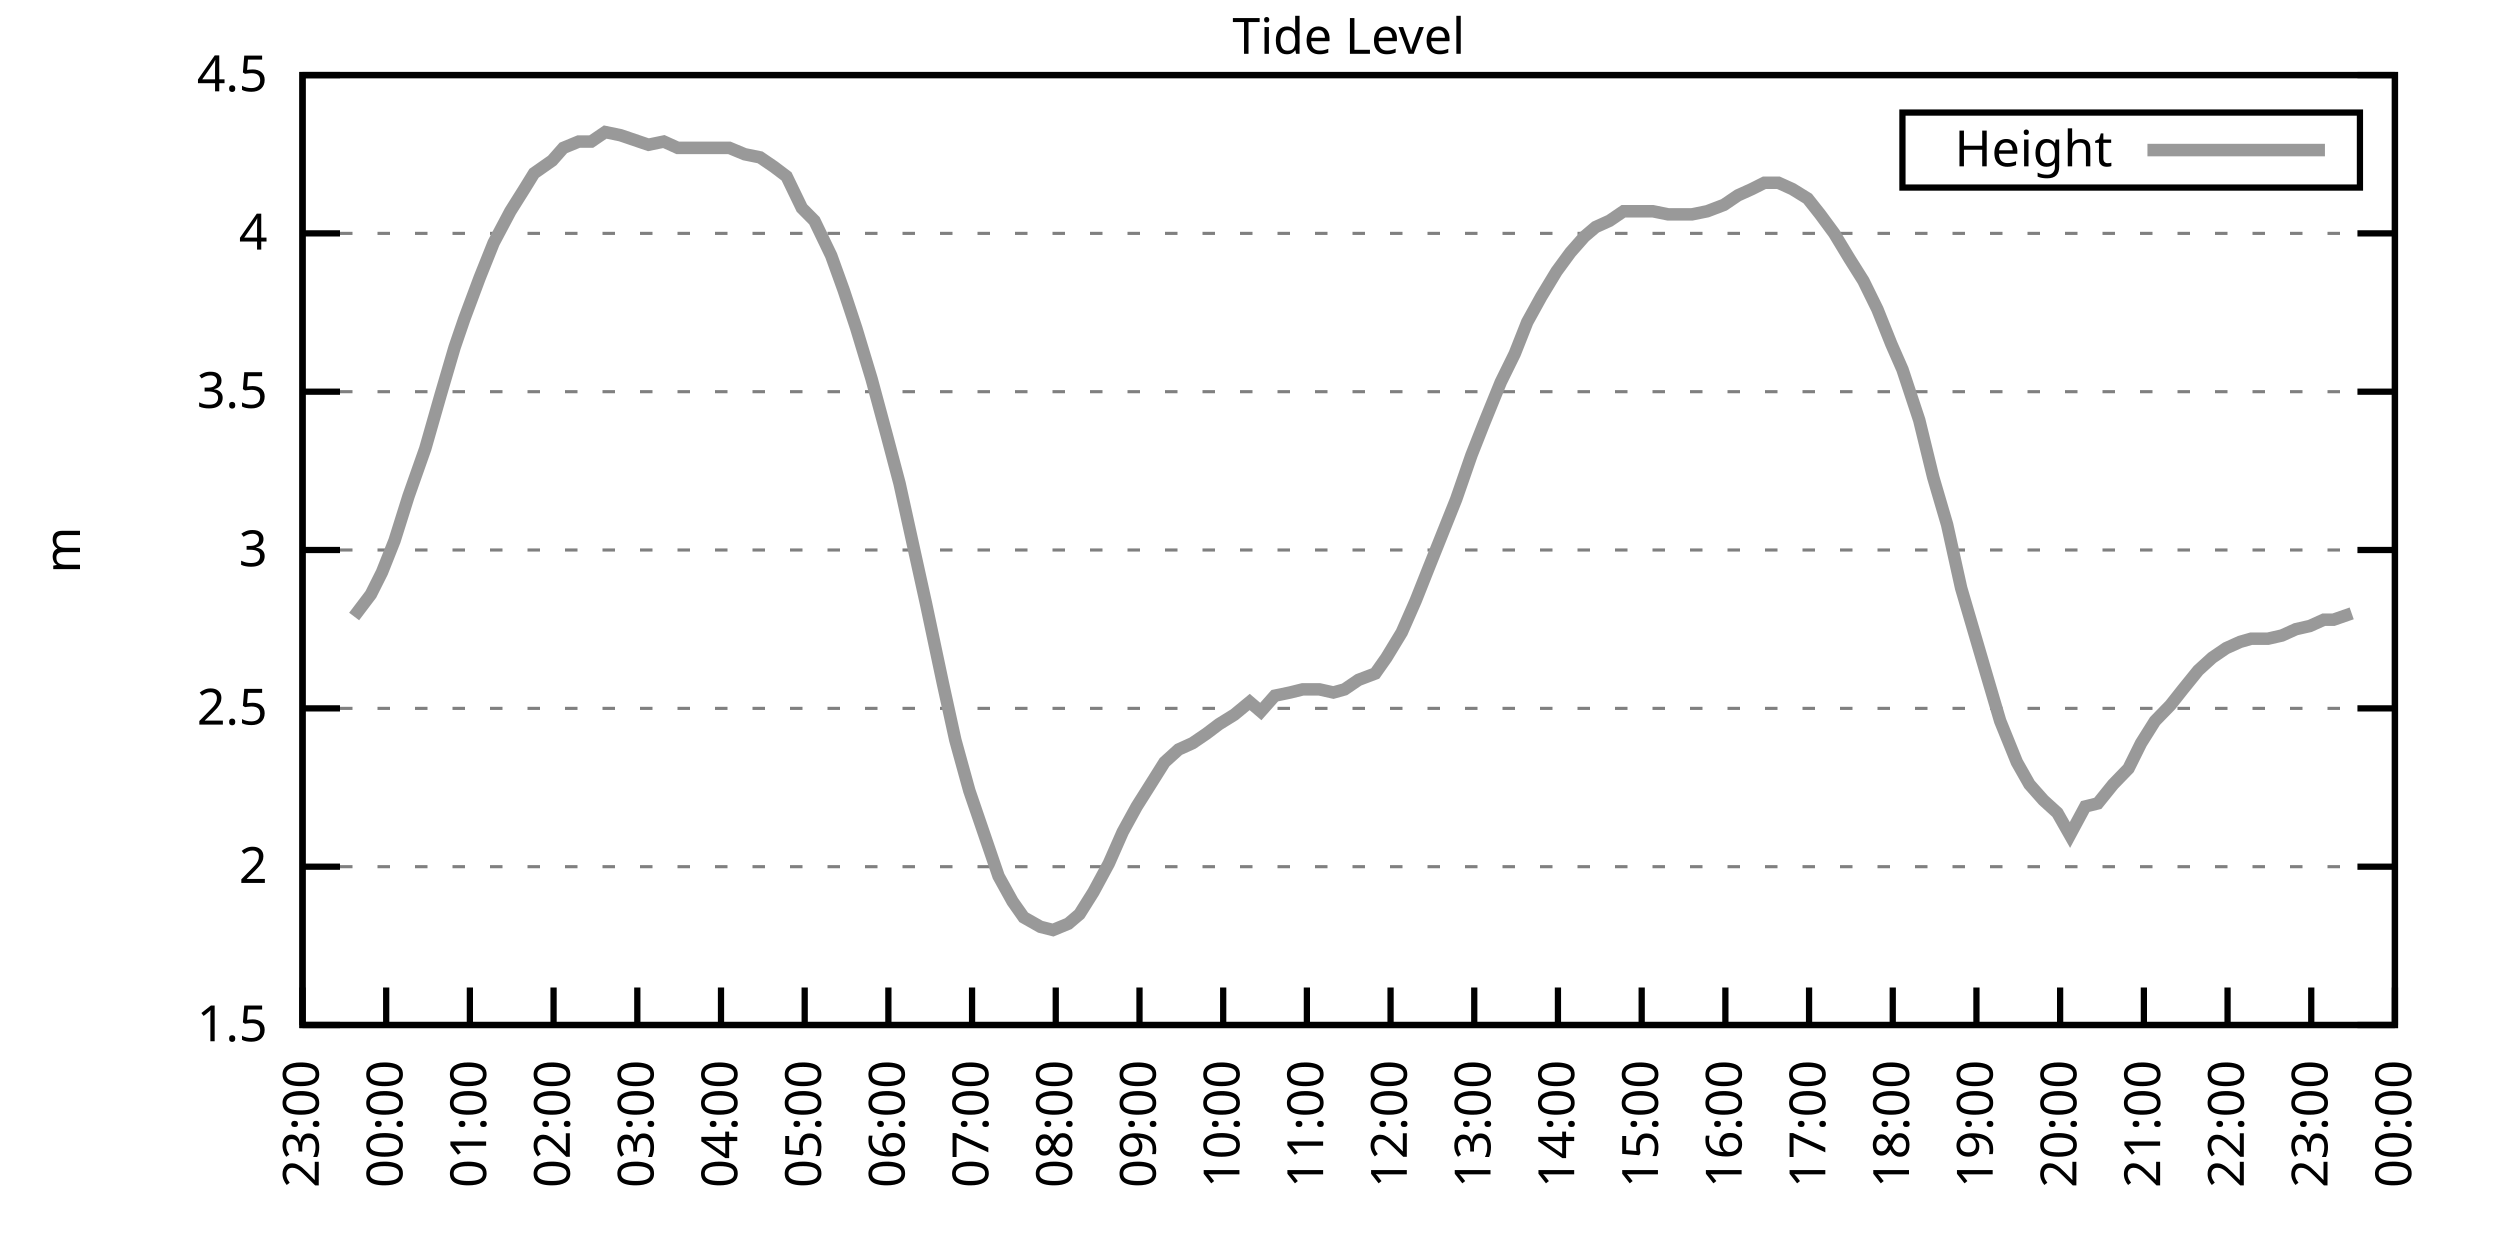
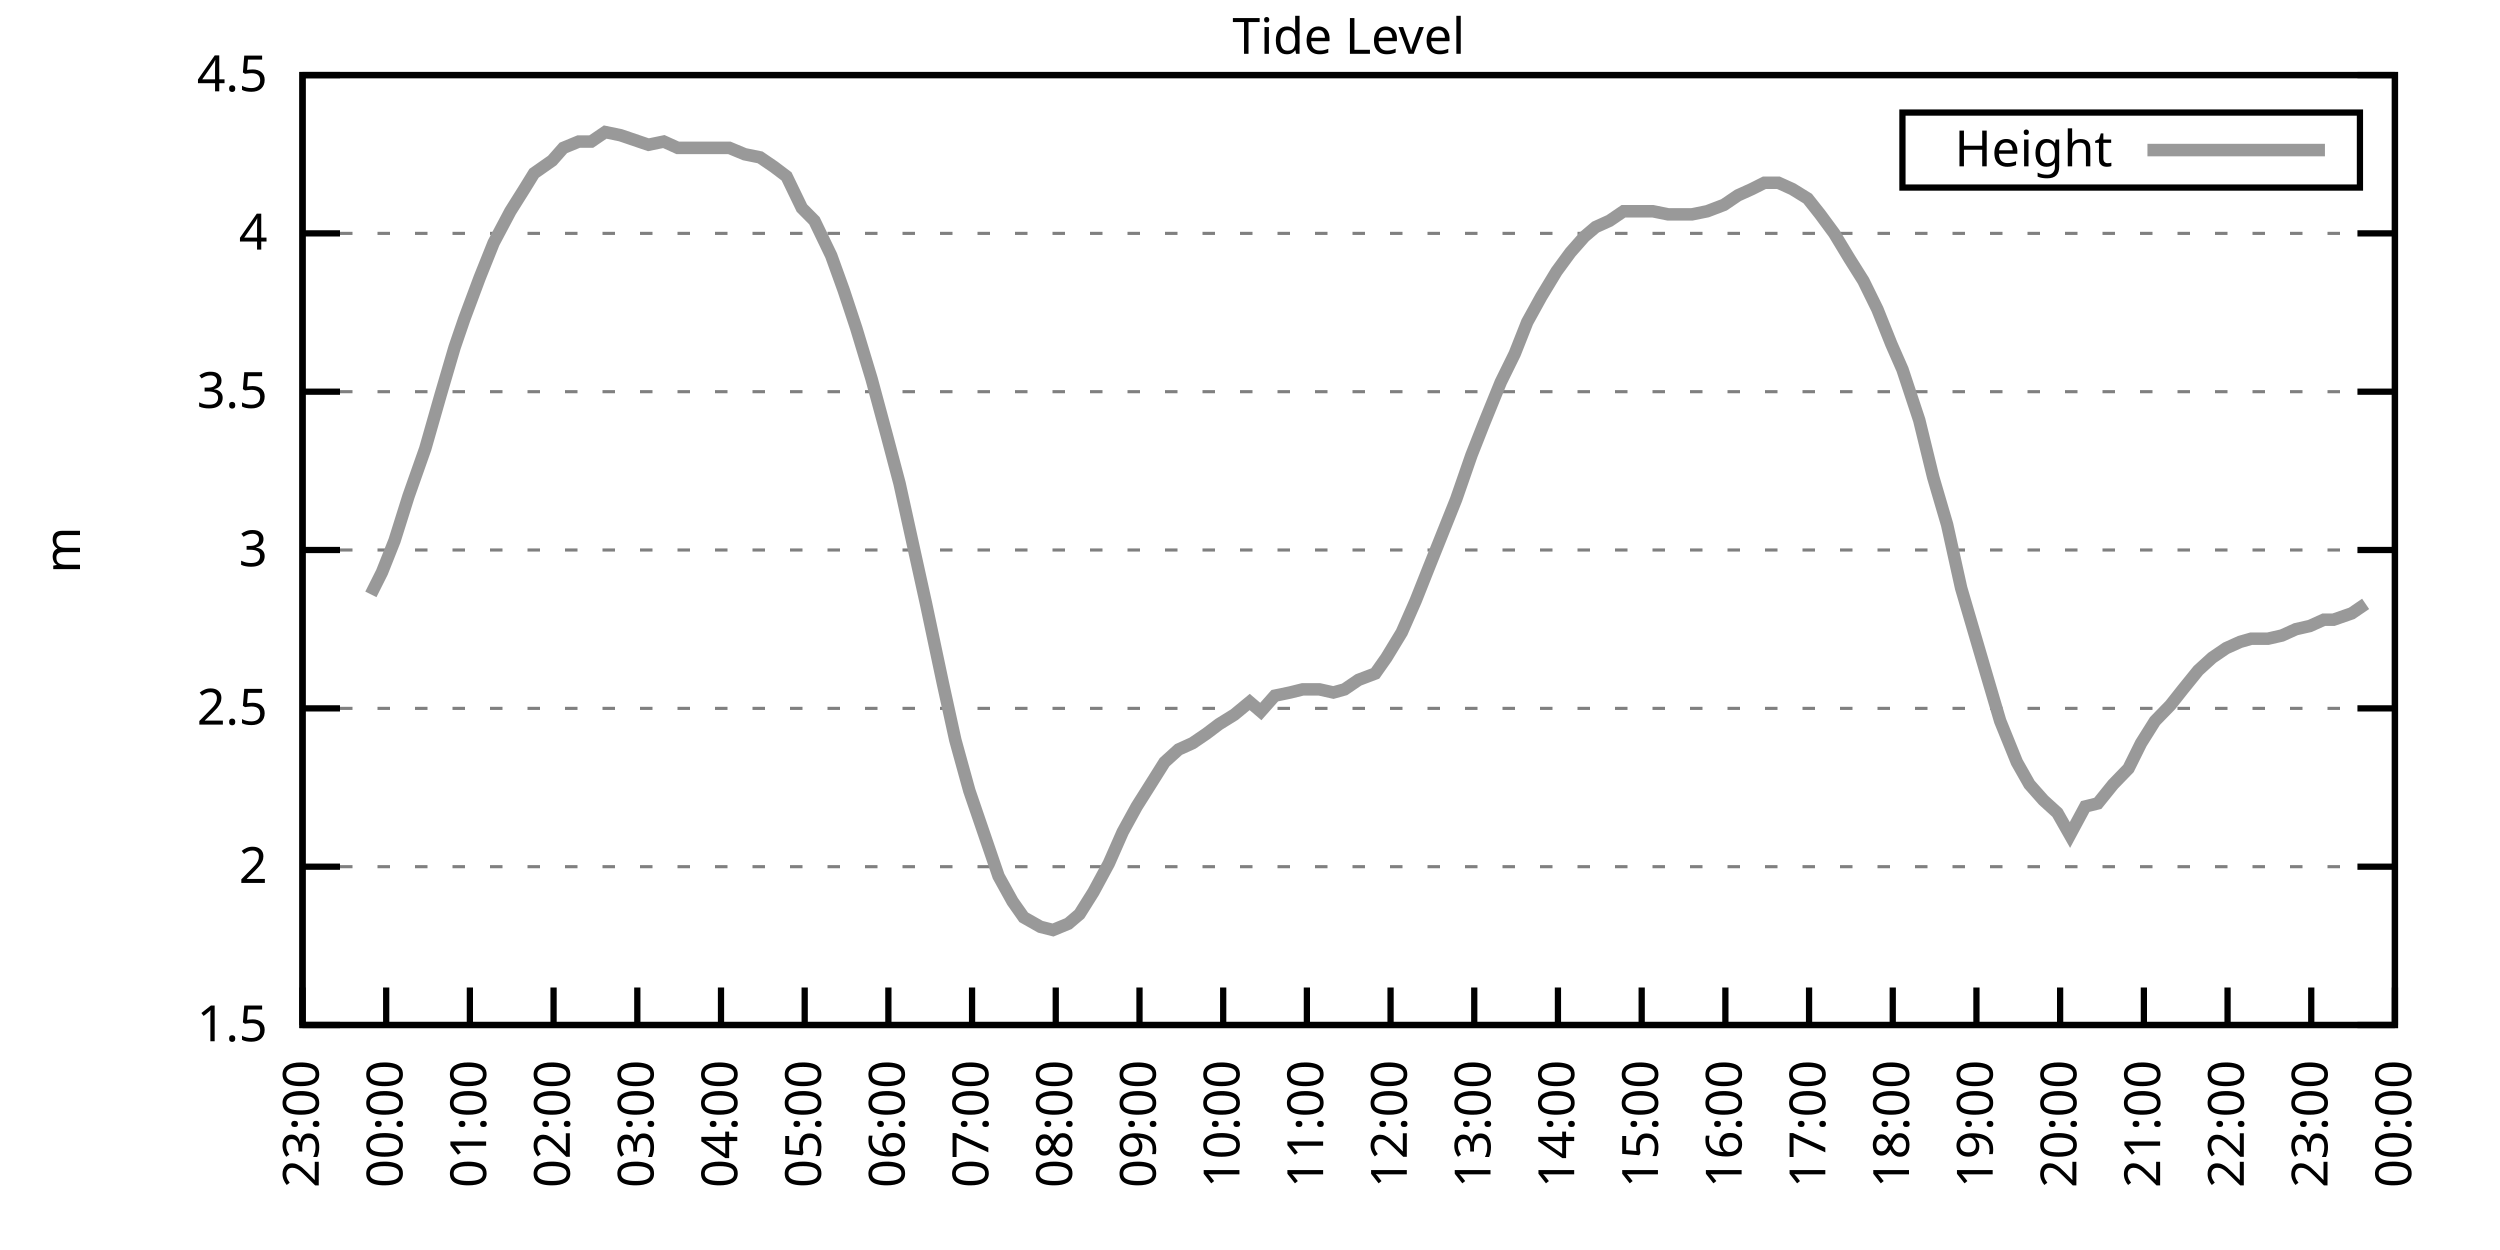
<svg xmlns="http://www.w3.org/2000/svg" xmlns:xlink="http://www.w3.org/1999/xlink" width="400" height="200" viewBox="0 0 400 200">
  <g id="gnuplot_canvas">
    <rect x="0" y="0" width="400" height="200" fill="none" />
    <defs>
      <circle id="gpDot" r="0.5" stroke-width="0.5" stroke="currentColor" />
      <path id="gpPt0" stroke-width="0.333" stroke="currentColor" d="M-1,0 h2 M0,-1 v2" />
      <path id="gpPt1" stroke-width="0.333" stroke="currentColor" d="M-1,-1 L1,1 M1,-1 L-1,1" />
      <path id="gpPt2" stroke-width="0.333" stroke="currentColor" d="M-1,0 L1,0 M0,-1 L0,1 M-1,-1 L1,1 M-1,1 L1,-1" />
      <rect id="gpPt3" stroke-width="0.333" stroke="currentColor" x="-1" y="-1" width="2" height="2" />
      <rect id="gpPt4" stroke-width="0.333" stroke="currentColor" fill="currentColor" x="-1" y="-1" width="2" height="2" />
      <circle id="gpPt5" stroke-width="0.333" stroke="currentColor" cx="0" cy="0" r="1" />
      <use xlink:href="#gpPt5" id="gpPt6" fill="currentColor" stroke="none" />
      <path id="gpPt7" stroke-width="0.333" stroke="currentColor" d="M0,-1.33 L-1.33,0.67 L1.33,0.67 z" />
      <use xlink:href="#gpPt7" id="gpPt8" fill="currentColor" stroke="none" />
      <use xlink:href="#gpPt7" id="gpPt9" stroke="currentColor" transform="rotate(180)" />
      <use xlink:href="#gpPt9" id="gpPt10" fill="currentColor" stroke="none" />
      <use xlink:href="#gpPt3" id="gpPt11" stroke="currentColor" transform="rotate(45)" />
      <use xlink:href="#gpPt11" id="gpPt12" fill="currentColor" stroke="none" />
      <path id="gpPt13" stroke-width="0.333" stroke="currentColor" d="M0,1.330 L1.265,0.411 L0.782,-1.067 L-0.782,-1.076 L-1.265,0.411 z" />
      <use xlink:href="#gpPt13" id="gpPt14" fill="currentColor" stroke="none" />
      <filter id="textbox" filterUnits="objectBoundingBox" x="0" y="0" height="1" width="1">
        <feFlood flood-color="white" flood-opacity="1" result="bgnd" />
        <feComposite in="SourceGraphic" in2="bgnd" operator="atop" />
      </filter>
      <filter id="greybox" filterUnits="objectBoundingBox" x="0" y="0" height="1" width="1">
        <feFlood flood-color="lightgrey" flood-opacity="1" result="grey" />
        <feComposite in="SourceGraphic" in2="grey" operator="atop" />
      </filter>
    </defs>
    <g fill="none" color="white" stroke="currentColor" stroke-width="1.00" stroke-linecap="butt" stroke-linejoin="miter">
</g>
    <g fill="none" color="black" stroke="currentColor" stroke-width="1.00" stroke-linecap="butt" stroke-linejoin="miter">
      <g stroke="none" shape-rendering="crispEdges">
        <polygon fill="rgb(255, 255, 255)" points="48.40,164.00 383.18,164.00 383.18,12.02 48.40,12.02 " />
      </g>
    </g>
    <g fill="none" color="black" stroke="currentColor" stroke-width="1.00" stroke-linecap="butt" stroke-linejoin="miter">
</g>
    <g fill="none" color="black" stroke="black" stroke-width="0.50" stroke-linecap="butt" stroke-linejoin="miter">
</g>
    <g fill="none" color="gray" stroke="currentColor" stroke-width="0.50" stroke-linecap="butt" stroke-linejoin="miter">
      <path stroke="gray" stroke-dasharray="2,4" class="gridline" d="M48.40,164.00 L383.19,164.00  " />
    </g>
    <g fill="none" color="gray" stroke="gray" stroke-width="1.00" stroke-linecap="butt" stroke-linejoin="miter">
</g>
    <g fill="none" color="black" stroke="currentColor" stroke-width="1.00" stroke-linecap="butt" stroke-linejoin="miter">
      <path stroke="black" d="M48.40,164.00 L54.40,164.00 M383.19,164.00 L377.19,164.00  " />
      <g transform="translate(42.80,166.60)" stroke="none" fill="black" font-family="Sans" font-size="8.00" text-anchor="end">
        <text>
          <tspan font-family="Sans"> 1.5</tspan>
        </text>
      </g>
    </g>
    <g fill="none" color="black" stroke="currentColor" stroke-width="1.00" stroke-linecap="butt" stroke-linejoin="miter">
</g>
    <g fill="none" color="black" stroke="black" stroke-width="0.50" stroke-linecap="butt" stroke-linejoin="miter">
</g>
    <g fill="none" color="gray" stroke="currentColor" stroke-width="0.50" stroke-linecap="butt" stroke-linejoin="miter">
      <path stroke="gray" stroke-dasharray="2,4" class="gridline" d="M48.40,138.67 L383.19,138.67  " />
    </g>
    <g fill="none" color="gray" stroke="gray" stroke-width="1.00" stroke-linecap="butt" stroke-linejoin="miter">
</g>
    <g fill="none" color="black" stroke="currentColor" stroke-width="1.00" stroke-linecap="butt" stroke-linejoin="miter">
      <path stroke="black" d="M48.40,138.67 L54.40,138.67 M383.19,138.67 L377.19,138.67  " />
      <g transform="translate(42.80,141.27)" stroke="none" fill="black" font-family="Sans" font-size="8.00" text-anchor="end">
        <text>
          <tspan font-family="Sans"> 2</tspan>
        </text>
      </g>
    </g>
    <g fill="none" color="black" stroke="currentColor" stroke-width="1.00" stroke-linecap="butt" stroke-linejoin="miter">
</g>
    <g fill="none" color="black" stroke="black" stroke-width="0.50" stroke-linecap="butt" stroke-linejoin="miter">
</g>
    <g fill="none" color="gray" stroke="currentColor" stroke-width="0.50" stroke-linecap="butt" stroke-linejoin="miter">
      <path stroke="gray" stroke-dasharray="2,4" class="gridline" d="M48.40,113.34 L383.19,113.34  " />
    </g>
    <g fill="none" color="gray" stroke="gray" stroke-width="1.00" stroke-linecap="butt" stroke-linejoin="miter">
</g>
    <g fill="none" color="black" stroke="currentColor" stroke-width="1.00" stroke-linecap="butt" stroke-linejoin="miter">
      <path stroke="black" d="M48.40,113.34 L54.40,113.34 M383.19,113.34 L377.19,113.34  " />
      <g transform="translate(42.80,115.94)" stroke="none" fill="black" font-family="Sans" font-size="8.00" text-anchor="end">
        <text>
          <tspan font-family="Sans"> 2.5</tspan>
        </text>
      </g>
    </g>
    <g fill="none" color="black" stroke="currentColor" stroke-width="1.00" stroke-linecap="butt" stroke-linejoin="miter">
</g>
    <g fill="none" color="black" stroke="black" stroke-width="0.50" stroke-linecap="butt" stroke-linejoin="miter">
</g>
    <g fill="none" color="gray" stroke="currentColor" stroke-width="0.50" stroke-linecap="butt" stroke-linejoin="miter">
      <path stroke="gray" stroke-dasharray="2,4" class="gridline" d="M48.40,88.00 L383.19,88.00  " />
    </g>
    <g fill="none" color="gray" stroke="gray" stroke-width="1.00" stroke-linecap="butt" stroke-linejoin="miter">
</g>
    <g fill="none" color="black" stroke="currentColor" stroke-width="1.00" stroke-linecap="butt" stroke-linejoin="miter">
      <path stroke="black" d="M48.40,88.00 L54.40,88.00 M383.19,88.00 L377.19,88.00  " />
      <g transform="translate(42.80,90.60)" stroke="none" fill="black" font-family="Sans" font-size="8.00" text-anchor="end">
        <text>
          <tspan font-family="Sans"> 3</tspan>
        </text>
      </g>
    </g>
    <g fill="none" color="black" stroke="currentColor" stroke-width="1.00" stroke-linecap="butt" stroke-linejoin="miter">
</g>
    <g fill="none" color="black" stroke="black" stroke-width="0.50" stroke-linecap="butt" stroke-linejoin="miter">
</g>
    <g fill="none" color="gray" stroke="currentColor" stroke-width="0.50" stroke-linecap="butt" stroke-linejoin="miter">
      <path stroke="gray" stroke-dasharray="2,4" class="gridline" d="M48.40,62.67 L383.19,62.67  " />
    </g>
    <g fill="none" color="gray" stroke="gray" stroke-width="1.00" stroke-linecap="butt" stroke-linejoin="miter">
</g>
    <g fill="none" color="black" stroke="currentColor" stroke-width="1.00" stroke-linecap="butt" stroke-linejoin="miter">
      <path stroke="black" d="M48.40,62.67 L54.40,62.67 M383.19,62.67 L377.19,62.67  " />
      <g transform="translate(42.80,65.27)" stroke="none" fill="black" font-family="Sans" font-size="8.00" text-anchor="end">
        <text>
          <tspan font-family="Sans"> 3.5</tspan>
        </text>
      </g>
    </g>
    <g fill="none" color="black" stroke="currentColor" stroke-width="1.00" stroke-linecap="butt" stroke-linejoin="miter">
</g>
    <g fill="none" color="black" stroke="black" stroke-width="0.50" stroke-linecap="butt" stroke-linejoin="miter">
</g>
    <g fill="none" color="gray" stroke="currentColor" stroke-width="0.50" stroke-linecap="butt" stroke-linejoin="miter">
      <path stroke="gray" stroke-dasharray="2,4" class="gridline" d="M48.40,37.34 L383.19,37.34  " />
    </g>
    <g fill="none" color="gray" stroke="gray" stroke-width="1.00" stroke-linecap="butt" stroke-linejoin="miter">
</g>
    <g fill="none" color="black" stroke="currentColor" stroke-width="1.00" stroke-linecap="butt" stroke-linejoin="miter">
      <path stroke="black" d="M48.40,37.34 L54.40,37.34 M383.19,37.34 L377.19,37.34  " />
      <g transform="translate(42.80,39.94)" stroke="none" fill="black" font-family="Sans" font-size="8.00" text-anchor="end">
        <text>
          <tspan font-family="Sans"> 4</tspan>
        </text>
      </g>
    </g>
    <g fill="none" color="black" stroke="currentColor" stroke-width="1.00" stroke-linecap="butt" stroke-linejoin="miter">
</g>
    <g fill="none" color="black" stroke="black" stroke-width="0.50" stroke-linecap="butt" stroke-linejoin="miter">
</g>
    <g fill="none" color="gray" stroke="currentColor" stroke-width="0.50" stroke-linecap="butt" stroke-linejoin="miter">
      <path stroke="gray" stroke-dasharray="2,4" class="gridline" d="M48.40,12.01 L383.19,12.01  " />
    </g>
    <g fill="none" color="gray" stroke="gray" stroke-width="1.00" stroke-linecap="butt" stroke-linejoin="miter">
</g>
    <g fill="none" color="black" stroke="currentColor" stroke-width="1.00" stroke-linecap="butt" stroke-linejoin="miter">
      <path stroke="black" d="M48.40,12.01 L54.40,12.01 M383.19,12.01 L377.19,12.01  " />
      <g transform="translate(42.80,14.61)" stroke="none" fill="black" font-family="Sans" font-size="8.00" text-anchor="end">
        <text>
          <tspan font-family="Sans"> 4.5</tspan>
        </text>
      </g>
    </g>
    <g fill="none" color="black" stroke="currentColor" stroke-width="1.00" stroke-linecap="butt" stroke-linejoin="miter">
      <path stroke="black" d="M48.40,164.00 L48.40,158.00  " />
      <g transform="translate(51.00,169.60) rotate(270.00)" stroke="none" fill="black" font-family="Sans" font-size="8.00" text-anchor="end">
        <text>
          <tspan font-family="Sans">23:00</tspan>
        </text>
      </g>
    </g>
    <g fill="none" color="black" stroke="currentColor" stroke-width="1.00" stroke-linecap="butt" stroke-linejoin="miter">
      <path stroke="black" d="M61.79,164.00 L61.79,158.00  " />
      <g transform="translate(64.39,169.60) rotate(270.00)" stroke="none" fill="black" font-family="Sans" font-size="8.00" text-anchor="end">
        <text>
          <tspan font-family="Sans">00:00</tspan>
        </text>
      </g>
    </g>
    <g fill="none" color="black" stroke="currentColor" stroke-width="1.00" stroke-linecap="butt" stroke-linejoin="miter">
      <path stroke="black" d="M75.18,164.00 L75.18,158.00  " />
      <g transform="translate(77.78,169.60) rotate(270.00)" stroke="none" fill="black" font-family="Sans" font-size="8.00" text-anchor="end">
        <text>
          <tspan font-family="Sans">01:00</tspan>
        </text>
      </g>
    </g>
    <g fill="none" color="black" stroke="currentColor" stroke-width="1.00" stroke-linecap="butt" stroke-linejoin="miter">
      <path stroke="black" d="M88.57,164.00 L88.57,158.00  " />
      <g transform="translate(91.17,169.60) rotate(270.00)" stroke="none" fill="black" font-family="Sans" font-size="8.00" text-anchor="end">
        <text>
          <tspan font-family="Sans">02:00</tspan>
        </text>
      </g>
    </g>
    <g fill="none" color="black" stroke="currentColor" stroke-width="1.00" stroke-linecap="butt" stroke-linejoin="miter">
      <path stroke="black" d="M101.97,164.00 L101.97,158.00  " />
      <g transform="translate(104.57,169.60) rotate(270.00)" stroke="none" fill="black" font-family="Sans" font-size="8.00" text-anchor="end">
        <text>
          <tspan font-family="Sans">03:00</tspan>
        </text>
      </g>
    </g>
    <g fill="none" color="black" stroke="currentColor" stroke-width="1.00" stroke-linecap="butt" stroke-linejoin="miter">
      <path stroke="black" d="M115.36,164.00 L115.36,158.00  " />
      <g transform="translate(117.96,169.60) rotate(270.00)" stroke="none" fill="black" font-family="Sans" font-size="8.00" text-anchor="end">
        <text>
          <tspan font-family="Sans">04:00</tspan>
        </text>
      </g>
    </g>
    <g fill="none" color="black" stroke="currentColor" stroke-width="1.00" stroke-linecap="butt" stroke-linejoin="miter">
      <path stroke="black" d="M128.75,164.00 L128.75,158.00  " />
      <g transform="translate(131.35,169.60) rotate(270.00)" stroke="none" fill="black" font-family="Sans" font-size="8.00" text-anchor="end">
        <text>
          <tspan font-family="Sans">05:00</tspan>
        </text>
      </g>
    </g>
    <g fill="none" color="black" stroke="currentColor" stroke-width="1.00" stroke-linecap="butt" stroke-linejoin="miter">
      <path stroke="black" d="M142.14,164.00 L142.14,158.00  " />
      <g transform="translate(144.74,169.60) rotate(270.00)" stroke="none" fill="black" font-family="Sans" font-size="8.00" text-anchor="end">
        <text>
          <tspan font-family="Sans">06:00</tspan>
        </text>
      </g>
    </g>
    <g fill="none" color="black" stroke="currentColor" stroke-width="1.00" stroke-linecap="butt" stroke-linejoin="miter">
      <path stroke="black" d="M155.53,164.00 L155.53,158.00  " />
      <g transform="translate(158.13,169.60) rotate(270.00)" stroke="none" fill="black" font-family="Sans" font-size="8.00" text-anchor="end">
        <text>
          <tspan font-family="Sans">07:00</tspan>
        </text>
      </g>
    </g>
    <g fill="none" color="black" stroke="currentColor" stroke-width="1.00" stroke-linecap="butt" stroke-linejoin="miter">
      <path stroke="black" d="M168.92,164.00 L168.92,158.00  " />
      <g transform="translate(171.52,169.60) rotate(270.00)" stroke="none" fill="black" font-family="Sans" font-size="8.00" text-anchor="end">
        <text>
          <tspan font-family="Sans">08:00</tspan>
        </text>
      </g>
    </g>
    <g fill="none" color="black" stroke="currentColor" stroke-width="1.00" stroke-linecap="butt" stroke-linejoin="miter">
      <path stroke="black" d="M182.32,164.00 L182.32,158.00  " />
      <g transform="translate(184.92,169.60) rotate(270.00)" stroke="none" fill="black" font-family="Sans" font-size="8.00" text-anchor="end">
        <text>
          <tspan font-family="Sans">09:00</tspan>
        </text>
      </g>
    </g>
    <g fill="none" color="black" stroke="currentColor" stroke-width="1.00" stroke-linecap="butt" stroke-linejoin="miter">
      <path stroke="black" d="M195.71,164.00 L195.71,158.00  " />
      <g transform="translate(198.31,169.60) rotate(270.00)" stroke="none" fill="black" font-family="Sans" font-size="8.00" text-anchor="end">
        <text>
          <tspan font-family="Sans">10:00</tspan>
        </text>
      </g>
    </g>
    <g fill="none" color="black" stroke="currentColor" stroke-width="1.00" stroke-linecap="butt" stroke-linejoin="miter">
      <path stroke="black" d="M209.10,164.00 L209.10,158.00  " />
      <g transform="translate(211.70,169.60) rotate(270.00)" stroke="none" fill="black" font-family="Sans" font-size="8.00" text-anchor="end">
        <text>
          <tspan font-family="Sans">11:00</tspan>
        </text>
      </g>
    </g>
    <g fill="none" color="black" stroke="currentColor" stroke-width="1.00" stroke-linecap="butt" stroke-linejoin="miter">
      <path stroke="black" d="M222.49,164.00 L222.49,158.00  " />
      <g transform="translate(225.09,169.60) rotate(270.00)" stroke="none" fill="black" font-family="Sans" font-size="8.00" text-anchor="end">
        <text>
          <tspan font-family="Sans">12:00</tspan>
        </text>
      </g>
    </g>
    <g fill="none" color="black" stroke="currentColor" stroke-width="1.00" stroke-linecap="butt" stroke-linejoin="miter">
      <path stroke="black" d="M235.88,164.00 L235.88,158.00  " />
      <g transform="translate(238.48,169.60) rotate(270.00)" stroke="none" fill="black" font-family="Sans" font-size="8.00" text-anchor="end">
        <text>
          <tspan font-family="Sans">13:00</tspan>
        </text>
      </g>
    </g>
    <g fill="none" color="black" stroke="currentColor" stroke-width="1.00" stroke-linecap="butt" stroke-linejoin="miter">
      <path stroke="black" d="M249.27,164.00 L249.27,158.00  " />
      <g transform="translate(251.87,169.60) rotate(270.00)" stroke="none" fill="black" font-family="Sans" font-size="8.00" text-anchor="end">
        <text>
          <tspan font-family="Sans">14:00</tspan>
        </text>
      </g>
    </g>
    <g fill="none" color="black" stroke="currentColor" stroke-width="1.00" stroke-linecap="butt" stroke-linejoin="miter">
      <path stroke="black" d="M262.67,164.00 L262.67,158.00  " />
      <g transform="translate(265.27,169.60) rotate(270.00)" stroke="none" fill="black" font-family="Sans" font-size="8.00" text-anchor="end">
        <text>
          <tspan font-family="Sans">15:00</tspan>
        </text>
      </g>
    </g>
    <g fill="none" color="black" stroke="currentColor" stroke-width="1.00" stroke-linecap="butt" stroke-linejoin="miter">
      <path stroke="black" d="M276.06,164.00 L276.06,158.00  " />
      <g transform="translate(278.66,169.60) rotate(270.00)" stroke="none" fill="black" font-family="Sans" font-size="8.00" text-anchor="end">
        <text>
          <tspan font-family="Sans">16:00</tspan>
        </text>
      </g>
    </g>
    <g fill="none" color="black" stroke="currentColor" stroke-width="1.00" stroke-linecap="butt" stroke-linejoin="miter">
      <path stroke="black" d="M289.45,164.00 L289.45,158.00  " />
      <g transform="translate(292.05,169.60) rotate(270.00)" stroke="none" fill="black" font-family="Sans" font-size="8.00" text-anchor="end">
        <text>
          <tspan font-family="Sans">17:00</tspan>
        </text>
      </g>
    </g>
    <g fill="none" color="black" stroke="currentColor" stroke-width="1.00" stroke-linecap="butt" stroke-linejoin="miter">
      <path stroke="black" d="M302.84,164.00 L302.84,158.00  " />
      <g transform="translate(305.44,169.60) rotate(270.00)" stroke="none" fill="black" font-family="Sans" font-size="8.00" text-anchor="end">
        <text>
          <tspan font-family="Sans">18:00</tspan>
        </text>
      </g>
    </g>
    <g fill="none" color="black" stroke="currentColor" stroke-width="1.00" stroke-linecap="butt" stroke-linejoin="miter">
      <path stroke="black" d="M316.23,164.00 L316.23,158.00  " />
      <g transform="translate(318.83,169.60) rotate(270.00)" stroke="none" fill="black" font-family="Sans" font-size="8.00" text-anchor="end">
        <text>
          <tspan font-family="Sans">19:00</tspan>
        </text>
      </g>
    </g>
    <g fill="none" color="black" stroke="currentColor" stroke-width="1.00" stroke-linecap="butt" stroke-linejoin="miter">
      <path stroke="black" d="M329.62,164.00 L329.62,158.00  " />
      <g transform="translate(332.22,169.60) rotate(270.00)" stroke="none" fill="black" font-family="Sans" font-size="8.00" text-anchor="end">
        <text>
          <tspan font-family="Sans">20:00</tspan>
        </text>
      </g>
    </g>
    <g fill="none" color="black" stroke="currentColor" stroke-width="1.00" stroke-linecap="butt" stroke-linejoin="miter">
      <path stroke="black" d="M343.02,164.00 L343.02,158.00  " />
      <g transform="translate(345.62,169.60) rotate(270.00)" stroke="none" fill="black" font-family="Sans" font-size="8.00" text-anchor="end">
        <text>
          <tspan font-family="Sans">21:00</tspan>
        </text>
      </g>
    </g>
    <g fill="none" color="black" stroke="currentColor" stroke-width="1.00" stroke-linecap="butt" stroke-linejoin="miter">
      <path stroke="black" d="M356.41,164.00 L356.41,158.00  " />
      <g transform="translate(359.01,169.60) rotate(270.00)" stroke="none" fill="black" font-family="Sans" font-size="8.00" text-anchor="end">
        <text>
          <tspan font-family="Sans">22:00</tspan>
        </text>
      </g>
    </g>
    <g fill="none" color="black" stroke="currentColor" stroke-width="1.00" stroke-linecap="butt" stroke-linejoin="miter">
      <path stroke="black" d="M369.80,164.00 L369.80,158.00  " />
      <g transform="translate(372.40,169.60) rotate(270.00)" stroke="none" fill="black" font-family="Sans" font-size="8.00" text-anchor="end">
        <text>
          <tspan font-family="Sans">23:00</tspan>
        </text>
      </g>
    </g>
    <g fill="none" color="black" stroke="currentColor" stroke-width="1.00" stroke-linecap="butt" stroke-linejoin="miter">
      <path stroke="black" d="M383.19,164.00 L383.19,158.00  " />
      <g transform="translate(385.79,169.60) rotate(270.00)" stroke="none" fill="black" font-family="Sans" font-size="8.00" text-anchor="end">
        <text>
          <tspan font-family="Sans">00:00</tspan>
        </text>
      </g>
    </g>
    <g fill="none" color="black" stroke="currentColor" stroke-width="1.00" stroke-linecap="butt" stroke-linejoin="miter">
</g>
    <g fill="none" color="black" stroke="currentColor" stroke-width="1.00" stroke-linecap="butt" stroke-linejoin="miter">
      <path stroke="black" d="M48.40,12.01 L48.40,164.00 L383.19,164.00 L383.19,12.01 L48.40,12.01 Z  " />
    </g>
    <g fill="none" color="black" stroke="currentColor" stroke-width="1.00" stroke-linecap="butt" stroke-linejoin="miter">
</g>
    <g fill="none" color="black" stroke="currentColor" stroke-width="1.00" stroke-linecap="butt" stroke-linejoin="miter">
      <path stroke="black" d="M304.39,30.01 L304.39,18.01 L377.59,18.01 L377.59,30.01 L304.39,30.01 Z  " />
    </g>
    <g id="Tide_level_plot_1">
      <g fill="none" color="white" stroke="black" stroke-width="2.00" stroke-linecap="butt" stroke-linejoin="miter">
</g>
      <g fill="none" color="black" stroke="currentColor" stroke-width="2.00" stroke-linecap="butt" stroke-linejoin="miter">
        <g transform="translate(337.99,26.61)" stroke="none" fill="black" font-family="Sans" font-size="8.00" text-anchor="end">
          <text>
            <tspan font-family="Sans">Height</tspan>
          </text>
        </g>
      </g>
      <g fill="none" color="black" stroke="currentColor" stroke-width="2.00" stroke-linecap="butt" stroke-linejoin="miter">
-         <path stroke="rgb(153, 153, 153)" d="M343.59,24.01 L371.99,24.01 M56.66,98.64 L59.34,95.10 L61.12,91.55 L63.13,86.49 L65.36,79.39 L68.04,71.79   L70.50,63.18 L72.73,55.58 L74.29,51.02 L76.75,44.43 L78.98,38.86 L81.66,33.80 L83.89,30.25 L85.45,27.72   L88.35,25.69 L90.14,23.66 L92.59,22.65 L94.60,22.65 L96.83,21.13 L99.29,21.64 L103.75,23.16 L106.21,22.65   L108.44,23.66 L110.45,23.66 L112.90,23.66 L115.13,23.66 L116.70,23.66 L119.15,24.68 L121.61,25.18 L123.84,26.70   L125.85,28.22 L128.30,33.29 L130.31,35.32 L132.99,40.89 L135.00,46.46 L137.01,52.54 L139.46,60.65 L141.92,69.77   L143.93,77.37 L146.38,88.51 L148.17,96.62 L150.85,109.28 L152.85,118.40 L155.09,126.51 L159.77,140.19 L162.01,144.24   L163.79,146.77 L166.47,148.29 L168.48,148.80 L170.93,147.79 L172.72,146.27 L174.95,142.72 L177.41,138.16 L179.64,133.10   L181.87,129.04 L184.10,125.50 L186.33,121.95 L188.57,119.92 L190.80,118.91 L193.03,117.39 L195.04,115.87 L197.49,114.35   L199.95,112.32 L201.73,113.84 L203.97,111.31 L206.42,110.80 L208.43,110.30 L211.11,110.30 L213.34,110.80 L215.13,110.30   L217.36,108.78 L220.04,107.76 L221.82,105.23 L224.28,101.18 L226.51,96.11 L228.52,91.04 L230.75,85.47 L232.98,79.90   L235.44,72.81 L237.44,67.74 L240.12,61.15 L242.36,56.59 L244.36,51.53 L246.60,47.47 L249.05,43.42 L251.28,40.38   L253.51,37.85 L255.30,36.33 L257.53,35.32 L259.76,33.80 L262.44,33.80 L264.45,33.80 L266.91,34.30 L268.92,34.30   L270.70,34.30 L273.16,33.80 L275.83,32.78 L278.07,31.26 L280.30,30.25 L282.31,29.24 L284.54,29.24 L286.77,30.25   L289.23,31.77 L291.23,34.30 L293.47,37.34 L295.92,41.39 L298.15,44.94 L300.39,49.50 L302.62,55.07 L304.40,59.13   L307.08,67.23 L309.31,76.35 L311.54,83.95 L313.78,94.08 L316.01,101.68 L317.79,107.76 L320.03,115.36 L322.70,121.95   L324.71,125.50 L326.95,128.03 L329.18,130.06 L331.19,133.60 L333.64,129.04 L335.65,128.54 L338.10,125.50 L340.56,122.96   L342.57,118.91 L344.80,115.36 L347.26,112.83 L349.26,110.30 L351.72,107.26 L353.95,105.23 L356.18,103.71 L358.42,102.70   L360.20,102.19 L362.88,102.19 L365.11,101.68 L367.34,100.67 L369.58,100.16 L371.81,99.15 L373.37,99.15 L376.27,98.14    " />
+         <path stroke="rgb(153, 153, 153)" d="M343.59,24.01 L371.99,24.01 M59.34,95.10 L61.12,91.55 L63.13,86.49 L65.36,79.39 L68.04,71.79 L70.50,63.18   L72.73,55.58 L74.29,51.02 L76.75,44.43 L78.98,38.86 L81.66,33.80 L83.89,30.25 L85.45,27.72 L88.35,25.69   L90.14,23.66 L92.59,22.65 L94.60,22.65 L96.83,21.13 L99.29,21.64 L103.75,23.16 L106.21,22.65 L108.44,23.66   L110.45,23.66 L112.90,23.66 L115.13,23.66 L116.70,23.66 L119.15,24.68 L121.61,25.18 L123.84,26.70 L125.85,28.22   L128.30,33.29 L130.31,35.32 L132.99,40.89 L135.00,46.46 L137.01,52.54 L139.46,60.65 L141.92,69.77 L143.93,77.37   L146.38,88.51 L148.17,96.62 L150.85,109.28 L152.85,118.40 L155.09,126.51 L159.77,140.19 L162.01,144.24 L163.79,146.77   L166.47,148.29 L168.48,148.80 L170.93,147.79 L172.72,146.27 L174.95,142.72 L177.41,138.16 L179.64,133.10 L181.87,129.04   L184.10,125.50 L186.33,121.95 L188.57,119.92 L190.80,118.91 L193.03,117.39 L195.04,115.87 L197.49,114.35 L199.95,112.32   L201.73,113.84 L203.97,111.31 L206.42,110.80 L208.43,110.30 L211.11,110.30 L213.34,110.80 L215.13,110.30 L217.36,108.78   L220.04,107.76 L221.82,105.23 L224.28,101.18 L226.51,96.11 L228.52,91.04 L230.75,85.47 L232.98,79.90 L235.44,72.81   L237.44,67.74 L240.12,61.15 L242.36,56.59 L244.36,51.53 L246.60,47.47 L249.05,43.42 L251.28,40.38 L253.51,37.85   L255.30,36.33 L257.53,35.32 L259.76,33.80 L262.44,33.80 L264.45,33.80 L266.91,34.30 L268.92,34.30 L270.70,34.30   L273.16,33.80 L275.83,32.78 L278.07,31.26 L280.30,30.25 L282.31,29.24 L284.54,29.24 L286.77,30.25 L289.23,31.77   L291.23,34.30 L293.47,37.34 L295.92,41.39 L298.15,44.94 L300.39,49.50 L302.62,55.07 L304.40,59.13 L307.08,67.23   L309.31,76.35 L311.54,83.95 L313.78,94.08 L316.01,101.68 L317.79,107.76 L320.03,115.36 L322.70,121.95 L324.71,125.50   L326.95,128.03 L329.18,130.06 L331.19,133.60 L333.64,129.04 L335.65,128.54 L338.10,125.50 L340.56,122.96 L342.57,118.91   L344.80,115.36 L347.26,112.83 L349.26,110.30 L351.72,107.26 L353.95,105.23 L356.18,103.71 L358.42,102.70 L360.20,102.19   L362.88,102.19 L365.11,101.68 L367.34,100.67 L369.58,100.16 L371.81,99.15 L373.37,99.15 L376.27,98.14 L378.50,96.62    " />
      </g>
    </g>
    <g fill="none" color="black" stroke="currentColor" stroke-width="2.00" stroke-linecap="butt" stroke-linejoin="miter">
</g>
    <g fill="none" color="black" stroke="black" stroke-width="1.00" stroke-linecap="butt" stroke-linejoin="miter">
</g>
    <g fill="none" color="black" stroke="currentColor" stroke-width="1.00" stroke-linecap="butt" stroke-linejoin="miter">
      <path stroke="black" d="M48.40,12.01 L48.40,164.00 L383.19,164.00 L383.19,12.01 L48.40,12.01 Z  " />
      <g transform="translate(12.80,88.01) rotate(270.00)" stroke="none" fill="black" font-family="Sans" font-size="8.00" text-anchor="middle">
        <text>
          <tspan font-family="Sans">m</tspan>
        </text>
      </g>
    </g>
    <g fill="none" color="black" stroke="currentColor" stroke-width="1.00" stroke-linecap="butt" stroke-linejoin="miter">
</g>
    <g fill="none" color="black" stroke="currentColor" stroke-width="1.00" stroke-linecap="butt" stroke-linejoin="miter">
      <g transform="translate(215.79,8.61)" stroke="none" fill="black" font-family="Sans" font-size="8.00" text-anchor="middle">
        <text>
          <tspan font-family="Sans">Tide Level</tspan>
        </text>
      </g>
    </g>
    <g fill="none" color="black" stroke="currentColor" stroke-width="1.00" stroke-linecap="butt" stroke-linejoin="miter">
</g>
  </g>
</svg>
